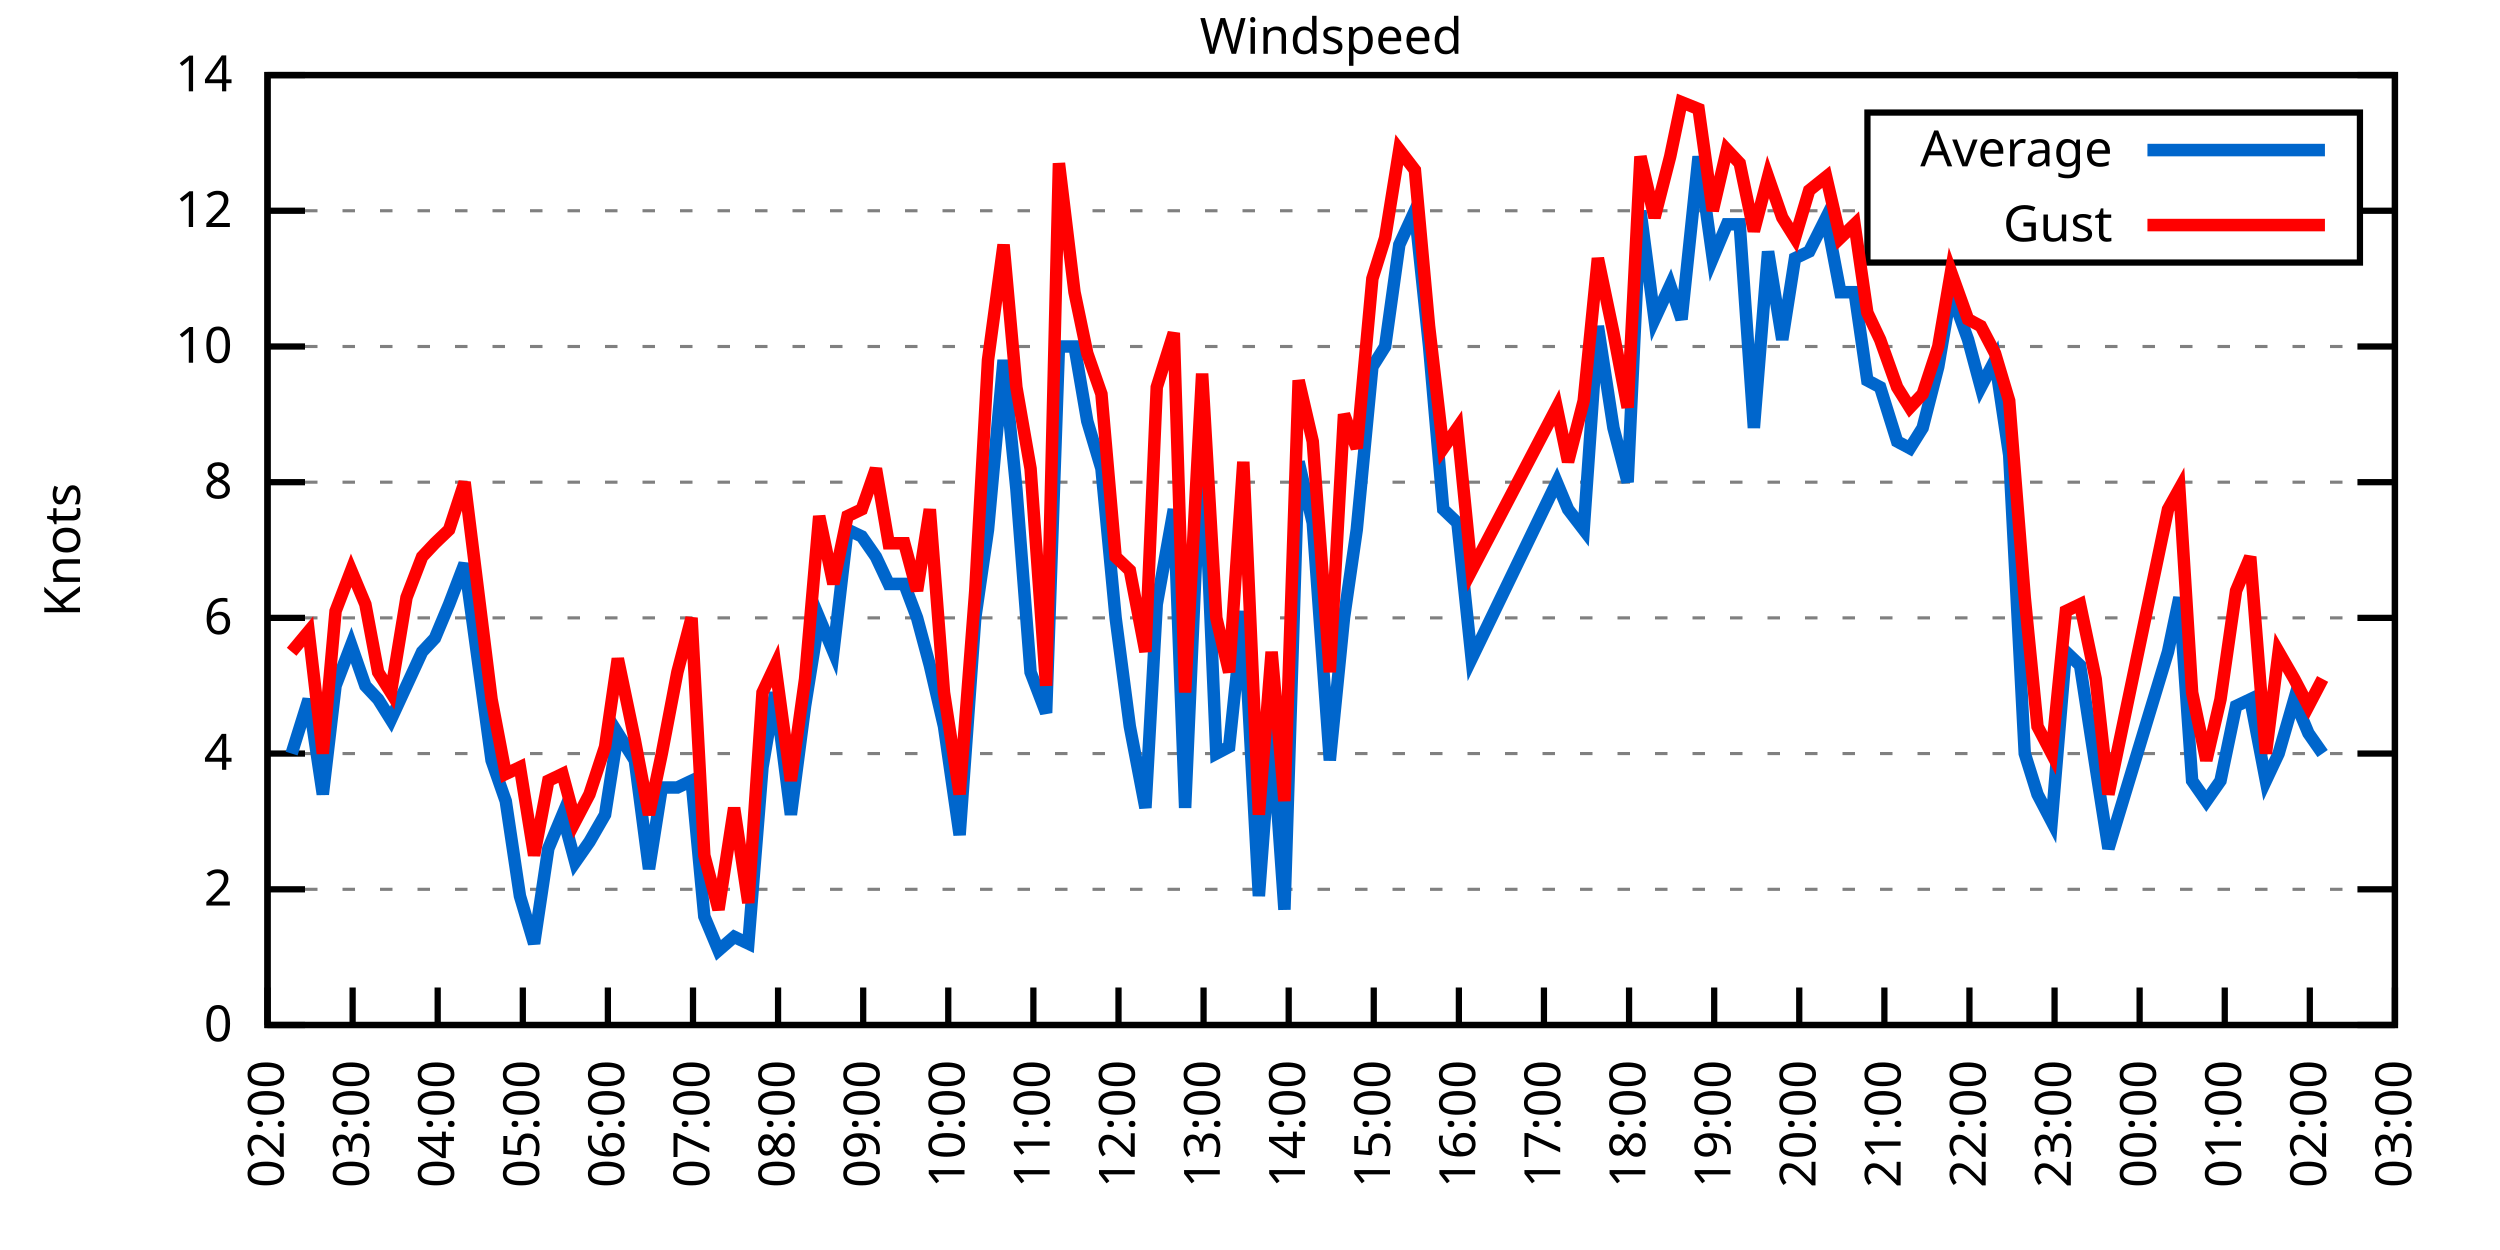
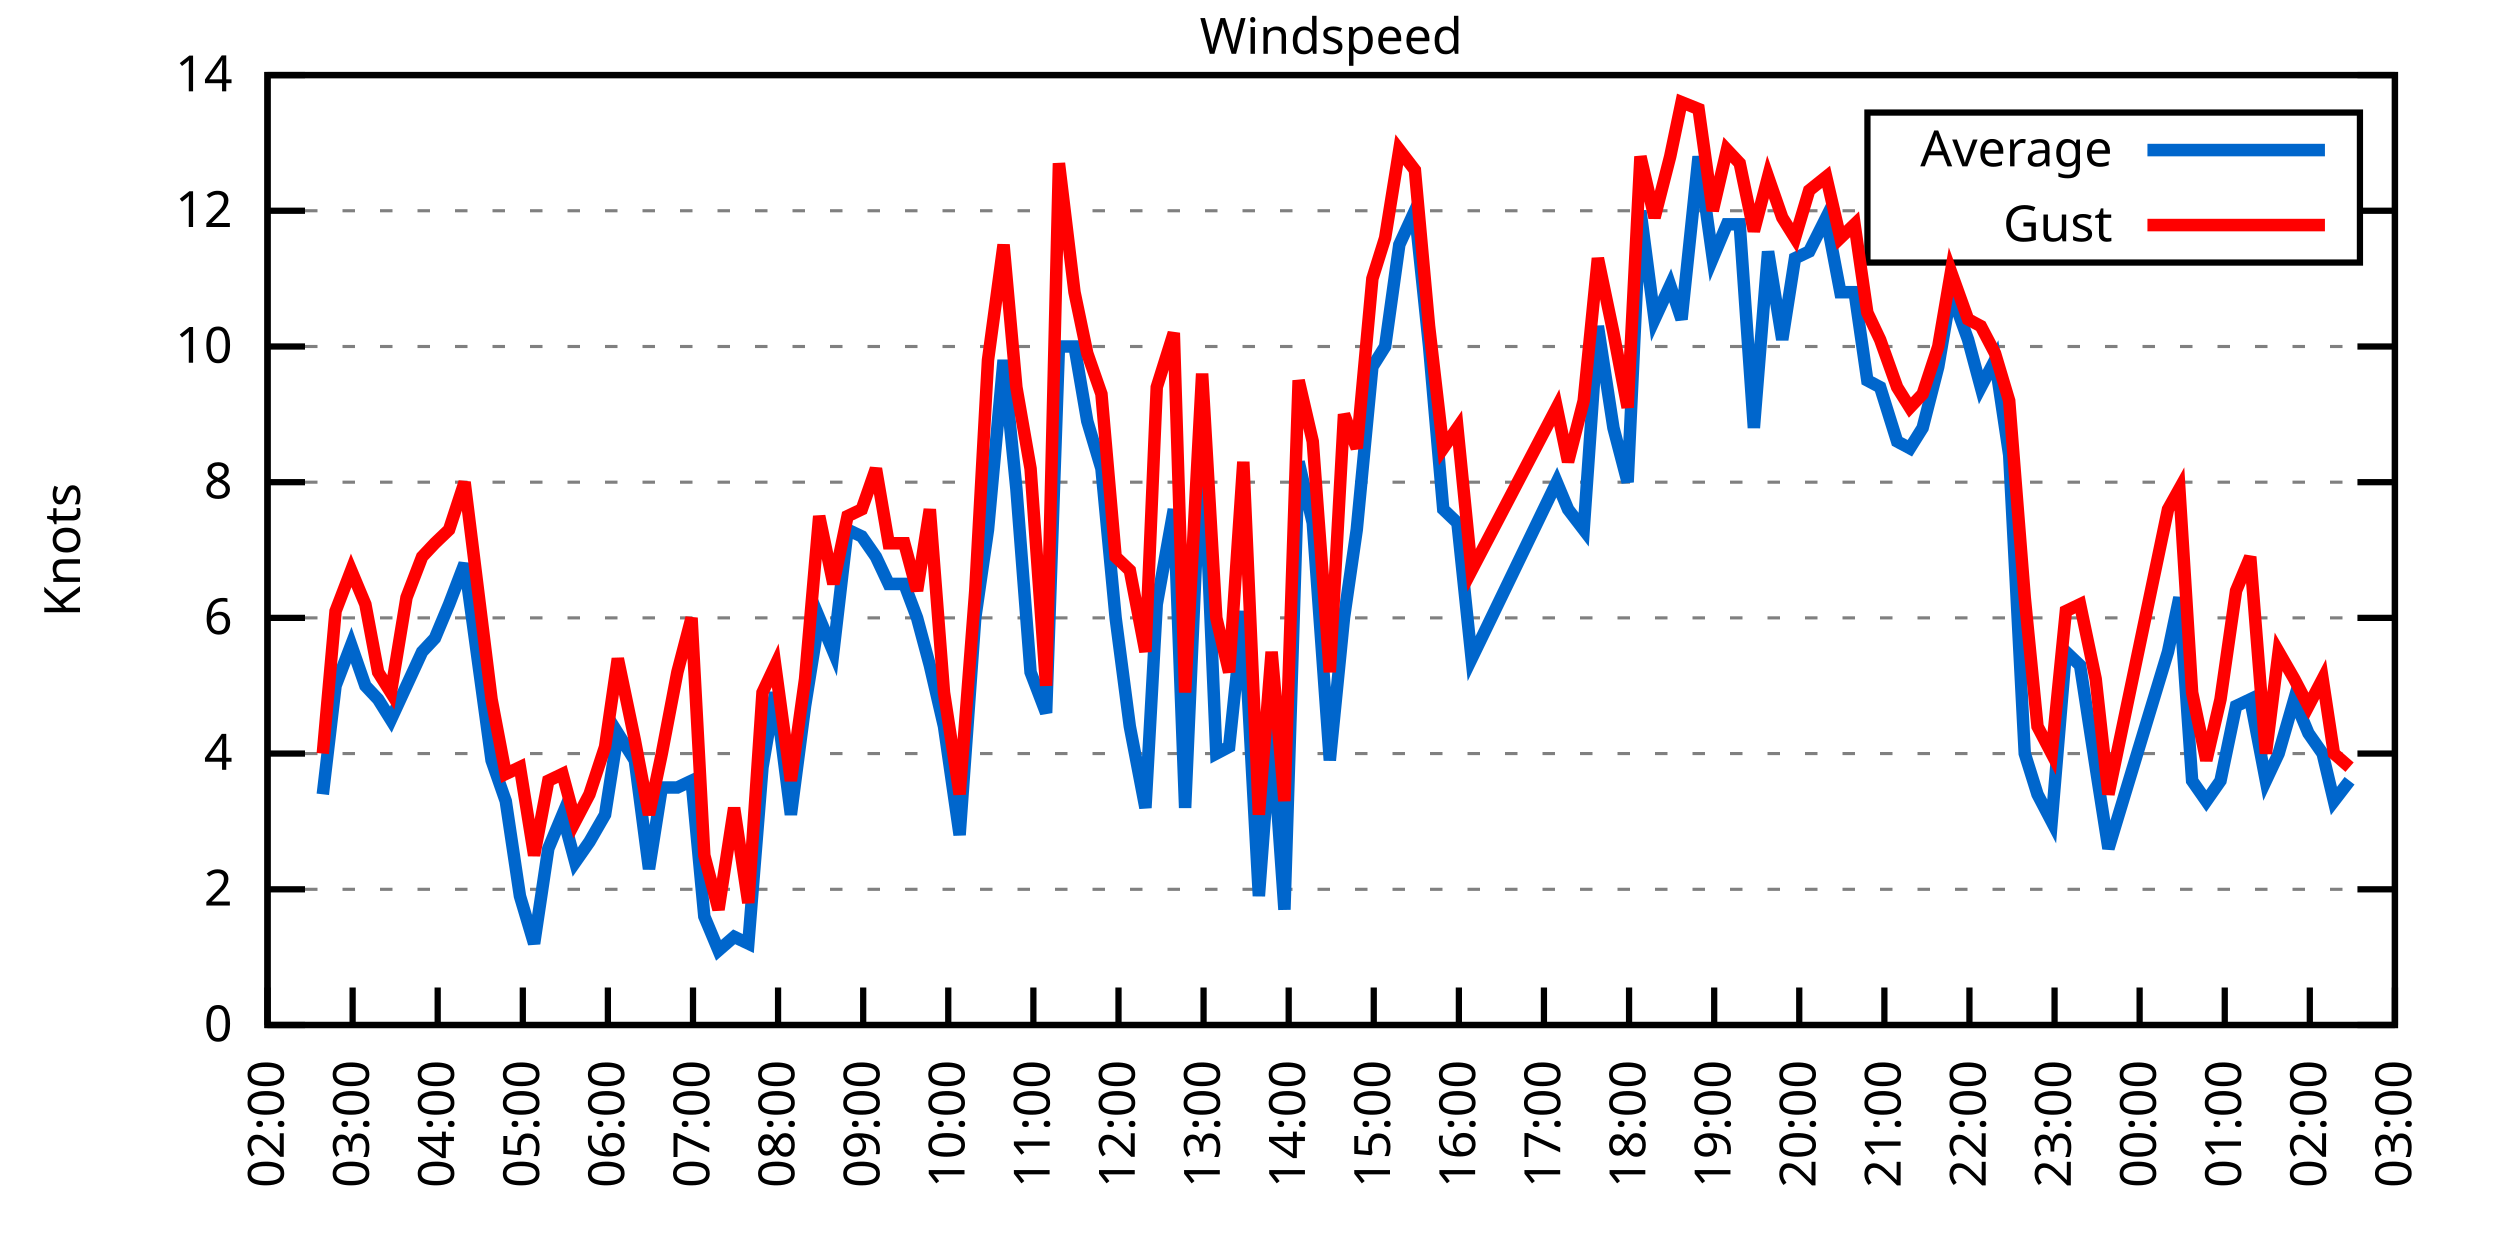
<svg xmlns="http://www.w3.org/2000/svg" xmlns:xlink="http://www.w3.org/1999/xlink" width="400" height="200" viewBox="0 0 400 200">
  <g id="gnuplot_canvas">
    <rect x="0" y="0" width="400" height="200" fill="none" />
    <defs>
      <circle id="gpDot" r="0.5" stroke-width="0.5" stroke="currentColor" />
      <path id="gpPt0" stroke-width="0.333" stroke="currentColor" d="M-1,0 h2 M0,-1 v2" />
      <path id="gpPt1" stroke-width="0.333" stroke="currentColor" d="M-1,-1 L1,1 M1,-1 L-1,1" />
      <path id="gpPt2" stroke-width="0.333" stroke="currentColor" d="M-1,0 L1,0 M0,-1 L0,1 M-1,-1 L1,1 M-1,1 L1,-1" />
      <rect id="gpPt3" stroke-width="0.333" stroke="currentColor" x="-1" y="-1" width="2" height="2" />
      <rect id="gpPt4" stroke-width="0.333" stroke="currentColor" fill="currentColor" x="-1" y="-1" width="2" height="2" />
      <circle id="gpPt5" stroke-width="0.333" stroke="currentColor" cx="0" cy="0" r="1" />
      <use xlink:href="#gpPt5" id="gpPt6" fill="currentColor" stroke="none" />
      <path id="gpPt7" stroke-width="0.333" stroke="currentColor" d="M0,-1.33 L-1.33,0.67 L1.33,0.67 z" />
      <use xlink:href="#gpPt7" id="gpPt8" fill="currentColor" stroke="none" />
      <use xlink:href="#gpPt7" id="gpPt9" stroke="currentColor" transform="rotate(180)" />
      <use xlink:href="#gpPt9" id="gpPt10" fill="currentColor" stroke="none" />
      <use xlink:href="#gpPt3" id="gpPt11" stroke="currentColor" transform="rotate(45)" />
      <use xlink:href="#gpPt11" id="gpPt12" fill="currentColor" stroke="none" />
      <path id="gpPt13" stroke-width="0.333" stroke="currentColor" d="M0,1.330 L1.265,0.411 L0.782,-1.067 L-0.782,-1.076 L-1.265,0.411 z" />
      <use xlink:href="#gpPt13" id="gpPt14" fill="currentColor" stroke="none" />
      <filter id="textbox" filterUnits="objectBoundingBox" x="0" y="0" height="1" width="1">
        <feFlood flood-color="white" flood-opacity="1" result="bgnd" />
        <feComposite in="SourceGraphic" in2="bgnd" operator="atop" />
      </filter>
      <filter id="greybox" filterUnits="objectBoundingBox" x="0" y="0" height="1" width="1">
        <feFlood flood-color="lightgrey" flood-opacity="1" result="grey" />
        <feComposite in="SourceGraphic" in2="grey" operator="atop" />
      </filter>
    </defs>
    <g fill="none" color="white" stroke="currentColor" stroke-width="1.00" stroke-linecap="butt" stroke-linejoin="miter">
</g>
    <g fill="none" color="black" stroke="currentColor" stroke-width="1.00" stroke-linecap="butt" stroke-linejoin="miter">
      <g stroke="none" shape-rendering="crispEdges">
        <polygon fill="rgb(255, 255, 255)" points="42.80,164.00 383.18,164.00 383.18,12.02 42.80,12.02 " />
      </g>
    </g>
    <g fill="none" color="black" stroke="currentColor" stroke-width="1.00" stroke-linecap="butt" stroke-linejoin="miter">
</g>
    <g fill="none" color="black" stroke="black" stroke-width="0.50" stroke-linecap="butt" stroke-linejoin="miter">
</g>
    <g fill="none" color="gray" stroke="currentColor" stroke-width="0.50" stroke-linecap="butt" stroke-linejoin="miter">
      <path stroke="gray" stroke-dasharray="2,4" class="gridline" d="M42.80,164.00 L383.19,164.00  " />
    </g>
    <g fill="none" color="gray" stroke="gray" stroke-width="1.00" stroke-linecap="butt" stroke-linejoin="miter">
</g>
    <g fill="none" color="black" stroke="currentColor" stroke-width="1.00" stroke-linecap="butt" stroke-linejoin="miter">
      <path stroke="black" d="M42.80,164.00 L48.80,164.00 M383.19,164.00 L377.19,164.00  " />
      <g transform="translate(37.20,166.60)" stroke="none" fill="black" font-family="Sans" font-size="8.00" text-anchor="end">
        <text>
          <tspan font-family="Sans"> 0</tspan>
        </text>
      </g>
    </g>
    <g fill="none" color="black" stroke="currentColor" stroke-width="1.00" stroke-linecap="butt" stroke-linejoin="miter">
</g>
    <g fill="none" color="black" stroke="black" stroke-width="0.50" stroke-linecap="butt" stroke-linejoin="miter">
</g>
    <g fill="none" color="gray" stroke="currentColor" stroke-width="0.50" stroke-linecap="butt" stroke-linejoin="miter">
      <path stroke="gray" stroke-dasharray="2,4" class="gridline" d="M42.80,142.29 L383.19,142.29  " />
    </g>
    <g fill="none" color="gray" stroke="gray" stroke-width="1.00" stroke-linecap="butt" stroke-linejoin="miter">
</g>
    <g fill="none" color="black" stroke="currentColor" stroke-width="1.00" stroke-linecap="butt" stroke-linejoin="miter">
      <path stroke="black" d="M42.80,142.29 L48.80,142.29 M383.19,142.29 L377.19,142.29  " />
      <g transform="translate(37.20,144.89)" stroke="none" fill="black" font-family="Sans" font-size="8.00" text-anchor="end">
        <text>
          <tspan font-family="Sans"> 2</tspan>
        </text>
      </g>
    </g>
    <g fill="none" color="black" stroke="currentColor" stroke-width="1.00" stroke-linecap="butt" stroke-linejoin="miter">
</g>
    <g fill="none" color="black" stroke="black" stroke-width="0.50" stroke-linecap="butt" stroke-linejoin="miter">
</g>
    <g fill="none" color="gray" stroke="currentColor" stroke-width="0.50" stroke-linecap="butt" stroke-linejoin="miter">
      <path stroke="gray" stroke-dasharray="2,4" class="gridline" d="M42.80,120.57 L383.19,120.57  " />
    </g>
    <g fill="none" color="gray" stroke="gray" stroke-width="1.00" stroke-linecap="butt" stroke-linejoin="miter">
</g>
    <g fill="none" color="black" stroke="currentColor" stroke-width="1.00" stroke-linecap="butt" stroke-linejoin="miter">
      <path stroke="black" d="M42.80,120.57 L48.80,120.57 M383.19,120.57 L377.19,120.57  " />
      <g transform="translate(37.20,123.17)" stroke="none" fill="black" font-family="Sans" font-size="8.00" text-anchor="end">
        <text>
          <tspan font-family="Sans"> 4</tspan>
        </text>
      </g>
    </g>
    <g fill="none" color="black" stroke="currentColor" stroke-width="1.00" stroke-linecap="butt" stroke-linejoin="miter">
</g>
    <g fill="none" color="black" stroke="black" stroke-width="0.50" stroke-linecap="butt" stroke-linejoin="miter">
</g>
    <g fill="none" color="gray" stroke="currentColor" stroke-width="0.50" stroke-linecap="butt" stroke-linejoin="miter">
      <path stroke="gray" stroke-dasharray="2,4" class="gridline" d="M42.80,98.86 L383.19,98.86  " />
    </g>
    <g fill="none" color="gray" stroke="gray" stroke-width="1.00" stroke-linecap="butt" stroke-linejoin="miter">
</g>
    <g fill="none" color="black" stroke="currentColor" stroke-width="1.00" stroke-linecap="butt" stroke-linejoin="miter">
      <path stroke="black" d="M42.80,98.86 L48.80,98.86 M383.19,98.86 L377.19,98.86  " />
      <g transform="translate(37.20,101.46)" stroke="none" fill="black" font-family="Sans" font-size="8.00" text-anchor="end">
        <text>
          <tspan font-family="Sans"> 6</tspan>
        </text>
      </g>
    </g>
    <g fill="none" color="black" stroke="currentColor" stroke-width="1.00" stroke-linecap="butt" stroke-linejoin="miter">
</g>
    <g fill="none" color="black" stroke="black" stroke-width="0.50" stroke-linecap="butt" stroke-linejoin="miter">
</g>
    <g fill="none" color="gray" stroke="currentColor" stroke-width="0.50" stroke-linecap="butt" stroke-linejoin="miter">
      <path stroke="gray" stroke-dasharray="2,4" class="gridline" d="M42.80,77.15 L383.19,77.15  " />
    </g>
    <g fill="none" color="gray" stroke="gray" stroke-width="1.00" stroke-linecap="butt" stroke-linejoin="miter">
</g>
    <g fill="none" color="black" stroke="currentColor" stroke-width="1.00" stroke-linecap="butt" stroke-linejoin="miter">
      <path stroke="black" d="M42.80,77.15 L48.80,77.15 M383.19,77.15 L377.19,77.15  " />
      <g transform="translate(37.20,79.75)" stroke="none" fill="black" font-family="Sans" font-size="8.00" text-anchor="end">
        <text>
          <tspan font-family="Sans"> 8</tspan>
        </text>
      </g>
    </g>
    <g fill="none" color="black" stroke="currentColor" stroke-width="1.00" stroke-linecap="butt" stroke-linejoin="miter">
</g>
    <g fill="none" color="black" stroke="black" stroke-width="0.50" stroke-linecap="butt" stroke-linejoin="miter">
</g>
    <g fill="none" color="gray" stroke="currentColor" stroke-width="0.50" stroke-linecap="butt" stroke-linejoin="miter">
      <path stroke="gray" stroke-dasharray="2,4" class="gridline" d="M42.80,55.44 L383.19,55.44  " />
    </g>
    <g fill="none" color="gray" stroke="gray" stroke-width="1.00" stroke-linecap="butt" stroke-linejoin="miter">
</g>
    <g fill="none" color="black" stroke="currentColor" stroke-width="1.00" stroke-linecap="butt" stroke-linejoin="miter">
      <path stroke="black" d="M42.80,55.44 L48.80,55.44 M383.19,55.44 L377.19,55.44  " />
      <g transform="translate(37.20,58.04)" stroke="none" fill="black" font-family="Sans" font-size="8.00" text-anchor="end">
        <text>
          <tspan font-family="Sans"> 10</tspan>
        </text>
      </g>
    </g>
    <g fill="none" color="black" stroke="currentColor" stroke-width="1.00" stroke-linecap="butt" stroke-linejoin="miter">
</g>
    <g fill="none" color="black" stroke="black" stroke-width="0.50" stroke-linecap="butt" stroke-linejoin="miter">
</g>
    <g fill="none" color="gray" stroke="currentColor" stroke-width="0.50" stroke-linecap="butt" stroke-linejoin="miter">
      <path stroke="gray" stroke-dasharray="2,4" class="gridline" d="M42.80,33.72 L298.79,33.72 M377.59,33.72 L383.19,33.72  " />
    </g>
    <g fill="none" color="gray" stroke="gray" stroke-width="1.00" stroke-linecap="butt" stroke-linejoin="miter">
</g>
    <g fill="none" color="black" stroke="currentColor" stroke-width="1.00" stroke-linecap="butt" stroke-linejoin="miter">
      <path stroke="black" d="M42.80,33.72 L48.80,33.72 M383.19,33.72 L377.19,33.72  " />
      <g transform="translate(37.20,36.32)" stroke="none" fill="black" font-family="Sans" font-size="8.00" text-anchor="end">
        <text>
          <tspan font-family="Sans"> 12</tspan>
        </text>
      </g>
    </g>
    <g fill="none" color="black" stroke="currentColor" stroke-width="1.00" stroke-linecap="butt" stroke-linejoin="miter">
</g>
    <g fill="none" color="black" stroke="black" stroke-width="0.50" stroke-linecap="butt" stroke-linejoin="miter">
</g>
    <g fill="none" color="gray" stroke="currentColor" stroke-width="0.50" stroke-linecap="butt" stroke-linejoin="miter">
      <path stroke="gray" stroke-dasharray="2,4" class="gridline" d="M42.80,12.01 L383.19,12.01  " />
    </g>
    <g fill="none" color="gray" stroke="gray" stroke-width="1.00" stroke-linecap="butt" stroke-linejoin="miter">
</g>
    <g fill="none" color="black" stroke="currentColor" stroke-width="1.00" stroke-linecap="butt" stroke-linejoin="miter">
      <path stroke="black" d="M42.80,12.01 L48.80,12.01 M383.19,12.01 L377.19,12.01  " />
      <g transform="translate(37.20,14.61)" stroke="none" fill="black" font-family="Sans" font-size="8.00" text-anchor="end">
        <text>
          <tspan font-family="Sans"> 14</tspan>
        </text>
      </g>
    </g>
    <g fill="none" color="black" stroke="currentColor" stroke-width="1.00" stroke-linecap="butt" stroke-linejoin="miter">
      <path stroke="black" d="M42.80,164.00 L42.80,158.00  " />
      <g transform="translate(45.40,169.60) rotate(270.00)" stroke="none" fill="black" font-family="Sans" font-size="8.00" text-anchor="end">
        <text>
          <tspan font-family="Sans">02:00</tspan>
        </text>
      </g>
    </g>
    <g fill="none" color="black" stroke="currentColor" stroke-width="1.00" stroke-linecap="butt" stroke-linejoin="miter">
      <path stroke="black" d="M56.42,164.00 L56.42,158.00  " />
      <g transform="translate(59.02,169.60) rotate(270.00)" stroke="none" fill="black" font-family="Sans" font-size="8.00" text-anchor="end">
        <text>
          <tspan font-family="Sans">03:00</tspan>
        </text>
      </g>
    </g>
    <g fill="none" color="black" stroke="currentColor" stroke-width="1.00" stroke-linecap="butt" stroke-linejoin="miter">
      <path stroke="black" d="M70.03,164.00 L70.03,158.00  " />
      <g transform="translate(72.63,169.60) rotate(270.00)" stroke="none" fill="black" font-family="Sans" font-size="8.00" text-anchor="end">
        <text>
          <tspan font-family="Sans">04:00</tspan>
        </text>
      </g>
    </g>
    <g fill="none" color="black" stroke="currentColor" stroke-width="1.00" stroke-linecap="butt" stroke-linejoin="miter">
      <path stroke="black" d="M83.65,164.00 L83.65,158.00  " />
      <g transform="translate(86.25,169.60) rotate(270.00)" stroke="none" fill="black" font-family="Sans" font-size="8.00" text-anchor="end">
        <text>
          <tspan font-family="Sans">05:00</tspan>
        </text>
      </g>
    </g>
    <g fill="none" color="black" stroke="currentColor" stroke-width="1.00" stroke-linecap="butt" stroke-linejoin="miter">
      <path stroke="black" d="M97.26,164.00 L97.26,158.00  " />
      <g transform="translate(99.86,169.60) rotate(270.00)" stroke="none" fill="black" font-family="Sans" font-size="8.00" text-anchor="end">
        <text>
          <tspan font-family="Sans">06:00</tspan>
        </text>
      </g>
    </g>
    <g fill="none" color="black" stroke="currentColor" stroke-width="1.00" stroke-linecap="butt" stroke-linejoin="miter">
      <path stroke="black" d="M110.88,164.00 L110.88,158.00  " />
      <g transform="translate(113.48,169.60) rotate(270.00)" stroke="none" fill="black" font-family="Sans" font-size="8.00" text-anchor="end">
        <text>
          <tspan font-family="Sans">07:00</tspan>
        </text>
      </g>
    </g>
    <g fill="none" color="black" stroke="currentColor" stroke-width="1.00" stroke-linecap="butt" stroke-linejoin="miter">
      <path stroke="black" d="M124.49,164.00 L124.49,158.00  " />
      <g transform="translate(127.09,169.60) rotate(270.00)" stroke="none" fill="black" font-family="Sans" font-size="8.00" text-anchor="end">
        <text>
          <tspan font-family="Sans">08:00</tspan>
        </text>
      </g>
    </g>
    <g fill="none" color="black" stroke="currentColor" stroke-width="1.00" stroke-linecap="butt" stroke-linejoin="miter">
      <path stroke="black" d="M138.11,164.00 L138.11,158.00  " />
      <g transform="translate(140.71,169.60) rotate(270.00)" stroke="none" fill="black" font-family="Sans" font-size="8.00" text-anchor="end">
        <text>
          <tspan font-family="Sans">09:00</tspan>
        </text>
      </g>
    </g>
    <g fill="none" color="black" stroke="currentColor" stroke-width="1.00" stroke-linecap="butt" stroke-linejoin="miter">
      <path stroke="black" d="M151.72,164.00 L151.72,158.00  " />
      <g transform="translate(154.32,169.60) rotate(270.00)" stroke="none" fill="black" font-family="Sans" font-size="8.00" text-anchor="end">
        <text>
          <tspan font-family="Sans">10:00</tspan>
        </text>
      </g>
    </g>
    <g fill="none" color="black" stroke="currentColor" stroke-width="1.00" stroke-linecap="butt" stroke-linejoin="miter">
      <path stroke="black" d="M165.34,164.00 L165.34,158.00  " />
      <g transform="translate(167.94,169.60) rotate(270.00)" stroke="none" fill="black" font-family="Sans" font-size="8.00" text-anchor="end">
        <text>
          <tspan font-family="Sans">11:00</tspan>
        </text>
      </g>
    </g>
    <g fill="none" color="black" stroke="currentColor" stroke-width="1.00" stroke-linecap="butt" stroke-linejoin="miter">
      <path stroke="black" d="M178.96,164.00 L178.96,158.00  " />
      <g transform="translate(181.56,169.60) rotate(270.00)" stroke="none" fill="black" font-family="Sans" font-size="8.00" text-anchor="end">
        <text>
          <tspan font-family="Sans">12:00</tspan>
        </text>
      </g>
    </g>
    <g fill="none" color="black" stroke="currentColor" stroke-width="1.00" stroke-linecap="butt" stroke-linejoin="miter">
      <path stroke="black" d="M192.57,164.00 L192.57,158.00  " />
      <g transform="translate(195.17,169.60) rotate(270.00)" stroke="none" fill="black" font-family="Sans" font-size="8.00" text-anchor="end">
        <text>
          <tspan font-family="Sans">13:00</tspan>
        </text>
      </g>
    </g>
    <g fill="none" color="black" stroke="currentColor" stroke-width="1.00" stroke-linecap="butt" stroke-linejoin="miter">
      <path stroke="black" d="M206.19,164.00 L206.19,158.00  " />
      <g transform="translate(208.79,169.60) rotate(270.00)" stroke="none" fill="black" font-family="Sans" font-size="8.00" text-anchor="end">
        <text>
          <tspan font-family="Sans">14:00</tspan>
        </text>
      </g>
    </g>
    <g fill="none" color="black" stroke="currentColor" stroke-width="1.00" stroke-linecap="butt" stroke-linejoin="miter">
      <path stroke="black" d="M219.80,164.00 L219.80,158.00  " />
      <g transform="translate(222.40,169.60) rotate(270.00)" stroke="none" fill="black" font-family="Sans" font-size="8.00" text-anchor="end">
        <text>
          <tspan font-family="Sans">15:00</tspan>
        </text>
      </g>
    </g>
    <g fill="none" color="black" stroke="currentColor" stroke-width="1.00" stroke-linecap="butt" stroke-linejoin="miter">
      <path stroke="black" d="M233.42,164.00 L233.42,158.00  " />
      <g transform="translate(236.02,169.60) rotate(270.00)" stroke="none" fill="black" font-family="Sans" font-size="8.00" text-anchor="end">
        <text>
          <tspan font-family="Sans">16:00</tspan>
        </text>
      </g>
    </g>
    <g fill="none" color="black" stroke="currentColor" stroke-width="1.00" stroke-linecap="butt" stroke-linejoin="miter">
      <path stroke="black" d="M247.03,164.00 L247.03,158.00  " />
      <g transform="translate(249.63,169.60) rotate(270.00)" stroke="none" fill="black" font-family="Sans" font-size="8.00" text-anchor="end">
        <text>
          <tspan font-family="Sans">17:00</tspan>
        </text>
      </g>
    </g>
    <g fill="none" color="black" stroke="currentColor" stroke-width="1.00" stroke-linecap="butt" stroke-linejoin="miter">
      <path stroke="black" d="M260.65,164.00 L260.65,158.00  " />
      <g transform="translate(263.25,169.60) rotate(270.00)" stroke="none" fill="black" font-family="Sans" font-size="8.00" text-anchor="end">
        <text>
          <tspan font-family="Sans">18:00</tspan>
        </text>
      </g>
    </g>
    <g fill="none" color="black" stroke="currentColor" stroke-width="1.00" stroke-linecap="butt" stroke-linejoin="miter">
      <path stroke="black" d="M274.27,164.00 L274.27,158.00  " />
      <g transform="translate(276.87,169.60) rotate(270.00)" stroke="none" fill="black" font-family="Sans" font-size="8.00" text-anchor="end">
        <text>
          <tspan font-family="Sans">19:00</tspan>
        </text>
      </g>
    </g>
    <g fill="none" color="black" stroke="currentColor" stroke-width="1.00" stroke-linecap="butt" stroke-linejoin="miter">
      <path stroke="black" d="M287.88,164.00 L287.88,158.00  " />
      <g transform="translate(290.48,169.60) rotate(270.00)" stroke="none" fill="black" font-family="Sans" font-size="8.00" text-anchor="end">
        <text>
          <tspan font-family="Sans">20:00</tspan>
        </text>
      </g>
    </g>
    <g fill="none" color="black" stroke="currentColor" stroke-width="1.00" stroke-linecap="butt" stroke-linejoin="miter">
      <path stroke="black" d="M301.50,164.00 L301.50,158.00  " />
      <g transform="translate(304.10,169.60) rotate(270.00)" stroke="none" fill="black" font-family="Sans" font-size="8.00" text-anchor="end">
        <text>
          <tspan font-family="Sans">21:00</tspan>
        </text>
      </g>
    </g>
    <g fill="none" color="black" stroke="currentColor" stroke-width="1.00" stroke-linecap="butt" stroke-linejoin="miter">
      <path stroke="black" d="M315.11,164.00 L315.11,158.00  " />
      <g transform="translate(317.71,169.60) rotate(270.00)" stroke="none" fill="black" font-family="Sans" font-size="8.00" text-anchor="end">
        <text>
          <tspan font-family="Sans">22:00</tspan>
        </text>
      </g>
    </g>
    <g fill="none" color="black" stroke="currentColor" stroke-width="1.00" stroke-linecap="butt" stroke-linejoin="miter">
      <path stroke="black" d="M328.73,164.00 L328.73,158.00  " />
      <g transform="translate(331.33,169.60) rotate(270.00)" stroke="none" fill="black" font-family="Sans" font-size="8.00" text-anchor="end">
        <text>
          <tspan font-family="Sans">23:00</tspan>
        </text>
      </g>
    </g>
    <g fill="none" color="black" stroke="currentColor" stroke-width="1.00" stroke-linecap="butt" stroke-linejoin="miter">
      <path stroke="black" d="M342.34,164.00 L342.34,158.00  " />
      <g transform="translate(344.94,169.60) rotate(270.00)" stroke="none" fill="black" font-family="Sans" font-size="8.00" text-anchor="end">
        <text>
          <tspan font-family="Sans">00:00</tspan>
        </text>
      </g>
    </g>
    <g fill="none" color="black" stroke="currentColor" stroke-width="1.00" stroke-linecap="butt" stroke-linejoin="miter">
      <path stroke="black" d="M355.96,164.00 L355.96,158.00  " />
      <g transform="translate(358.56,169.60) rotate(270.00)" stroke="none" fill="black" font-family="Sans" font-size="8.00" text-anchor="end">
        <text>
          <tspan font-family="Sans">01:00</tspan>
        </text>
      </g>
    </g>
    <g fill="none" color="black" stroke="currentColor" stroke-width="1.00" stroke-linecap="butt" stroke-linejoin="miter">
      <path stroke="black" d="M369.57,164.00 L369.57,158.00  " />
      <g transform="translate(372.17,169.60) rotate(270.00)" stroke="none" fill="black" font-family="Sans" font-size="8.00" text-anchor="end">
        <text>
          <tspan font-family="Sans">02:00</tspan>
        </text>
      </g>
    </g>
    <g fill="none" color="black" stroke="currentColor" stroke-width="1.00" stroke-linecap="butt" stroke-linejoin="miter">
      <path stroke="black" d="M383.19,164.00 L383.19,158.00  " />
      <g transform="translate(385.79,169.60) rotate(270.00)" stroke="none" fill="black" font-family="Sans" font-size="8.00" text-anchor="end">
        <text>
          <tspan font-family="Sans">03:00</tspan>
        </text>
      </g>
    </g>
    <g fill="none" color="black" stroke="currentColor" stroke-width="1.00" stroke-linecap="butt" stroke-linejoin="miter">
</g>
    <g fill="none" color="black" stroke="currentColor" stroke-width="1.00" stroke-linecap="butt" stroke-linejoin="miter">
      <path stroke="black" d="M42.80,12.01 L42.80,164.00 L383.19,164.00 L383.19,12.01 L42.80,12.01 Z  " />
    </g>
    <g fill="none" color="black" stroke="currentColor" stroke-width="1.00" stroke-linecap="butt" stroke-linejoin="miter">
</g>
    <g fill="none" color="black" stroke="currentColor" stroke-width="1.00" stroke-linecap="butt" stroke-linejoin="miter">
      <path stroke="black" d="M298.79,42.01 L298.79,18.01 L377.59,18.01 L377.59,42.01 L298.79,42.01 Z  " />
    </g>
    <g id="Windspeed_plot_1">
      <g fill="none" color="white" stroke="black" stroke-width="2.00" stroke-linecap="butt" stroke-linejoin="miter">
</g>
      <g fill="none" color="black" stroke="currentColor" stroke-width="2.00" stroke-linecap="butt" stroke-linejoin="miter">
        <g transform="translate(337.99,26.61)" stroke="none" fill="black" font-family="Sans" font-size="8.00" text-anchor="end">
          <text>
            <tspan font-family="Sans">Average</tspan>
          </text>
        </g>
      </g>
      <g fill="none" color="black" stroke="currentColor" stroke-width="2.00" stroke-linecap="butt" stroke-linejoin="miter">
-         <path stroke="rgb(  0, 102, 204)" d="M343.59,24.01 L371.99,24.01 M46.66,120.57 L49.38,111.89 L51.65,127.09 L53.69,109.72 L56.19,103.20 L58.46,109.72   L60.50,111.89 L62.54,115.15 L65.04,109.72 L67.54,104.29 L69.58,102.12 L71.85,96.69 L74.34,90.18 L78.65,121.66   L80.92,128.17 L83.19,143.37 L85.46,150.97 L87.73,135.77 L90.00,130.35 L92.04,137.94 L94.31,134.69 L96.81,130.35   L98.85,117.32 L101.57,121.66 L103.84,139.03 L105.89,126.00 L108.38,126.00 L110.65,124.92 L112.69,146.63 L114.96,152.06   L117.46,149.89 L119.73,150.97 L122.00,122.75 L124.04,110.80 L126.54,130.35 L128.81,112.97 L131.07,98.86 L133.34,104.29   L135.61,84.75 L137.88,85.83 L140.15,89.09 L142.19,93.43 L144.69,93.43 L146.73,98.86 L148.77,106.46 L151.04,116.23   L153.54,133.60 L156.04,98.86 L158.08,84.75 L160.57,57.61 L162.62,78.23 L164.89,107.55 L167.38,114.06 L169.43,55.44   L171.92,55.44 L173.96,67.38 L176.23,74.98 L178.50,98.86 L180.77,116.23 L183.27,129.26 L185.08,96.69 L187.81,81.49   L189.62,129.26 L192.34,67.38 L194.61,120.57 L196.66,119.49 L198.93,97.78 L201.42,143.37 L203.46,116.23 L205.51,145.54   L207.78,73.89 L210.04,83.66 L212.77,121.66 L215.04,98.86 L217.08,84.75 L219.58,58.69 L221.62,55.44 L223.89,39.15   L226.38,33.72 L228.65,55.44 L230.92,81.49 L233.19,83.66 L235.46,105.38 L249.08,77.15 L250.89,81.49 L253.39,84.75   L255.66,52.18 L258.15,68.46 L260.42,77.15 L262.47,33.72 L264.73,51.09 L267.23,45.66 L269.05,51.09 L271.77,25.04   L274.04,41.32 L276.31,35.89 L278.35,35.89 L280.62,68.46 L282.89,40.24 L285.16,54.35 L287.20,41.32 L289.47,40.24   L292.19,34.81 L294.46,46.75 L296.73,46.75 L298.77,60.86 L300.82,61.95 L303.54,70.63 L305.58,71.72 L307.62,68.46   L310.12,58.69 L312.16,46.75 L314.89,54.35 L316.93,61.95 L319.20,57.61 L321.47,72.81 L323.96,120.57 L326.00,127.09   L328.27,131.43 L330.54,104.29 L332.81,106.46 L335.31,122.75 L337.35,135.77 L346.88,104.29 L348.70,95.60 L350.74,124.92   L353.01,128.17 L355.28,124.92 L357.77,112.97 L360.04,111.89 L362.54,124.92 L364.58,120.57 L367.08,111.89 L369.35,117.32   L371.62,120.57  " />
+         <path stroke="rgb(  0, 102, 204)" d="M343.59,24.01 L371.99,24.01 M51.65,127.09 L53.69,109.72 L56.19,103.20 L58.46,109.72 L60.50,111.89 L62.54,115.15   L65.04,109.72 L67.54,104.29 L69.58,102.12 L71.85,96.69 L74.34,90.18 L78.65,121.66 L80.92,128.17 L83.19,143.37   L85.46,150.97 L87.73,135.77 L90.00,130.35 L92.04,137.94 L94.31,134.69 L96.81,130.35 L98.85,117.32 L101.57,121.66   L103.84,139.03 L105.89,126.00 L108.38,126.00 L110.65,124.92 L112.69,146.63 L114.96,152.06 L117.46,149.89 L119.73,150.97   L122.00,122.75 L124.04,110.80 L126.54,130.35 L128.81,112.97 L131.07,98.86 L133.34,104.29 L135.61,84.75 L137.88,85.83   L140.15,89.09 L142.19,93.43 L144.69,93.43 L146.73,98.86 L148.77,106.46 L151.04,116.23 L153.54,133.60 L156.04,98.86   L158.08,84.75 L160.57,57.61 L162.62,78.23 L164.89,107.55 L167.38,114.06 L169.43,55.44 L171.92,55.44 L173.96,67.38   L176.23,74.98 L178.50,98.86 L180.77,116.23 L183.27,129.26 L185.08,96.69 L187.81,81.49 L189.62,129.26 L192.34,67.38   L194.61,120.57 L196.66,119.49 L198.93,97.78 L201.42,143.37 L203.46,116.23 L205.51,145.54 L207.78,73.89 L210.04,83.66   L212.77,121.66 L215.04,98.86 L217.08,84.75 L219.58,58.69 L221.62,55.44 L223.89,39.15 L226.38,33.72 L228.65,55.44   L230.92,81.49 L233.19,83.66 L235.46,105.38 L249.08,77.15 L250.89,81.49 L253.39,84.75 L255.66,52.18 L258.15,68.46   L260.42,77.15 L262.47,33.72 L264.73,51.09 L267.23,45.66 L269.05,51.09 L271.77,25.04 L274.04,41.32 L276.31,35.89   L278.35,35.89 L280.62,68.46 L282.89,40.24 L285.16,54.35 L287.20,41.32 L289.47,40.24 L292.19,34.81 L294.46,46.75   L296.73,46.75 L298.77,60.86 L300.82,61.95 L303.54,70.63 L305.58,71.72 L307.62,68.46 L310.12,58.69 L312.16,46.75   L314.89,54.35 L316.93,61.95 L319.20,57.61 L321.47,72.81 L323.96,120.57 L326.00,127.09 L328.27,131.43 L330.54,104.29   L332.81,106.46 L335.31,122.75 L337.35,135.77 L346.88,104.29 L348.70,95.60 L350.74,124.92 L353.01,128.17 L355.28,124.92   L357.77,112.97 L360.04,111.89 L362.54,124.92 L364.58,120.57 L367.08,111.89 L369.35,117.32 L371.62,120.57 L373.43,128.17   L375.93,124.92  " />
      </g>
    </g>
    <g id="Windspeed_plot_2">
      <g fill="none" color="black" stroke="currentColor" stroke-width="2.00" stroke-linecap="butt" stroke-linejoin="miter">
        <g transform="translate(337.99,38.61)" stroke="none" fill="black" font-family="Sans" font-size="8.00" text-anchor="end">
          <text>
            <tspan font-family="Sans">Gust</tspan>
          </text>
        </g>
      </g>
      <g fill="none" color="black" stroke="currentColor" stroke-width="2.00" stroke-linecap="butt" stroke-linejoin="miter">
-         <path stroke="rgb(255,   0,   0)" d="M343.59,36.01 L371.99,36.01 M46.66,104.29 L49.38,101.03 L51.65,120.57 L53.69,97.78 L56.19,91.26 L58.46,96.69   L60.50,107.55 L62.54,110.80 L65.04,95.60 L67.54,89.09 L69.58,86.92 L71.85,84.75 L74.34,77.15 L78.65,111.89   L80.92,123.83 L83.19,122.75 L85.46,136.86 L87.73,124.92 L90.00,123.83 L92.04,131.43 L94.31,127.09 L96.81,119.49   L98.85,105.38 L101.57,118.40 L103.84,130.35 L105.89,120.57 L108.38,107.55 L110.65,98.86 L112.69,136.86 L114.96,145.54   L117.46,129.26 L119.73,144.46 L122.00,110.80 L124.04,106.46 L126.54,124.92 L128.81,108.63 L131.07,82.58 L133.34,93.43   L135.61,82.58 L137.88,81.49 L140.15,74.98 L142.19,86.92 L144.69,86.92 L146.73,94.52 L148.77,81.49 L151.04,110.80   L153.54,127.09 L156.04,94.52 L158.08,57.61 L160.57,39.15 L162.62,61.95 L164.89,74.98 L167.38,109.72 L169.43,26.12   L171.92,46.75 L173.96,56.52 L176.23,63.04 L178.50,89.09 L180.77,91.26 L183.27,104.29 L185.08,61.95 L187.81,53.26   L189.62,110.80 L192.34,59.78 L194.61,98.86 L196.66,107.55 L198.93,73.89 L201.42,130.35 L203.46,104.29 L205.51,128.17   L207.78,60.86 L210.04,70.63 L212.77,107.55 L215.04,66.29 L217.08,71.72 L219.58,44.58 L221.62,38.07 L223.89,23.95   L226.38,27.21 L228.65,52.18 L230.92,71.72 L233.19,68.46 L235.46,91.26 L249.08,65.21 L250.89,73.89 L253.39,64.12   L255.66,41.32 L258.15,53.26 L260.42,65.21 L262.47,25.04 L264.73,34.81 L267.23,25.04 L269.05,16.35 L271.77,17.44   L274.04,33.72 L276.31,23.95 L278.35,26.12 L280.62,36.98 L282.89,28.29 L285.16,34.81 L287.20,38.07 L289.47,30.47   L292.19,28.29 L294.46,38.07 L296.73,35.89 L298.77,50.01 L300.82,54.35 L303.54,61.95 L305.58,65.21 L307.62,63.04   L310.12,55.44 L312.16,43.49 L314.89,51.09 L316.93,52.18 L319.20,56.52 L321.47,64.12 L323.96,95.60 L326.00,116.23   L328.27,120.57 L330.54,97.78 L332.81,96.69 L335.31,108.63 L337.35,127.09 L346.88,81.49 L348.70,78.23 L350.74,110.80   L353.01,121.66 L355.28,111.89 L357.77,94.52 L360.04,89.09 L362.54,120.57 L364.58,104.29 L367.08,108.63 L369.35,112.97   L371.62,108.63  " />
+         <path stroke="rgb(255,   0,   0)" d="M343.59,36.01 L371.99,36.01 M51.65,120.57 L53.69,97.78 L56.19,91.26 L58.46,96.69 L60.50,107.55 L62.54,110.80   L65.04,95.60 L67.54,89.09 L69.58,86.92 L71.85,84.75 L74.34,77.15 L78.65,111.89 L80.92,123.83 L83.19,122.75   L85.46,136.86 L87.73,124.92 L90.00,123.83 L92.04,131.43 L94.31,127.09 L96.81,119.49 L98.85,105.38 L101.57,118.40   L103.84,130.35 L105.89,120.57 L108.38,107.55 L110.65,98.86 L112.69,136.86 L114.96,145.54 L117.46,129.26 L119.73,144.46   L122.00,110.80 L124.04,106.46 L126.54,124.92 L128.81,108.63 L131.07,82.58 L133.34,93.43 L135.61,82.58 L137.88,81.49   L140.15,74.98 L142.19,86.92 L144.69,86.92 L146.73,94.52 L148.77,81.49 L151.04,110.80 L153.54,127.09 L156.04,94.52   L158.08,57.61 L160.57,39.15 L162.62,61.95 L164.89,74.98 L167.38,109.72 L169.43,26.12 L171.92,46.75 L173.96,56.52   L176.23,63.04 L178.50,89.09 L180.77,91.26 L183.27,104.29 L185.08,61.95 L187.81,53.26 L189.62,110.80 L192.34,59.78   L194.61,98.86 L196.66,107.55 L198.93,73.89 L201.42,130.35 L203.46,104.29 L205.51,128.17 L207.78,60.86 L210.04,70.63   L212.77,107.55 L215.04,66.29 L217.08,71.72 L219.58,44.58 L221.62,38.07 L223.89,23.95 L226.38,27.21 L228.65,52.18   L230.92,71.72 L233.19,68.46 L235.46,91.26 L249.08,65.21 L250.89,73.89 L253.39,64.12 L255.66,41.32 L258.15,53.26   L260.42,65.21 L262.47,25.04 L264.73,34.81 L267.23,25.04 L269.05,16.35 L271.77,17.44 L274.04,33.72 L276.31,23.95   L278.35,26.12 L280.62,36.98 L282.89,28.29 L285.16,34.81 L287.20,38.07 L289.47,30.47 L292.19,28.29 L294.46,38.07   L296.73,35.89 L298.77,50.01 L300.82,54.35 L303.54,61.95 L305.58,65.21 L307.62,63.04 L310.12,55.44 L312.16,43.49   L314.89,51.09 L316.93,52.18 L319.20,56.52 L321.47,64.12 L323.96,95.60 L326.00,116.23 L328.27,120.57 L330.54,97.78   L332.81,96.69 L335.31,108.63 L337.35,127.09 L346.88,81.49 L348.70,78.23 L350.74,110.80 L353.01,121.66 L355.28,111.89   L357.77,94.52 L360.04,89.09 L362.54,120.57 L364.58,104.29 L367.08,108.63 L369.35,112.97 L371.62,108.63 L373.43,120.57   L375.93,122.75  " />
      </g>
    </g>
    <g fill="none" color="black" stroke="currentColor" stroke-width="2.00" stroke-linecap="butt" stroke-linejoin="miter">
</g>
    <g fill="none" color="black" stroke="black" stroke-width="1.00" stroke-linecap="butt" stroke-linejoin="miter">
</g>
    <g fill="none" color="black" stroke="currentColor" stroke-width="1.00" stroke-linecap="butt" stroke-linejoin="miter">
      <path stroke="black" d="M42.80,12.01 L42.80,164.00 L383.19,164.00 L383.19,12.01 L42.80,12.01 Z  " />
      <g transform="translate(12.80,88.01) rotate(270.00)" stroke="none" fill="black" font-family="Sans" font-size="8.00" text-anchor="middle">
        <text>
          <tspan font-family="Sans">Knots</tspan>
        </text>
      </g>
    </g>
    <g fill="none" color="black" stroke="currentColor" stroke-width="1.00" stroke-linecap="butt" stroke-linejoin="miter">
</g>
    <g fill="none" color="black" stroke="currentColor" stroke-width="1.00" stroke-linecap="butt" stroke-linejoin="miter">
      <g transform="translate(212.99,8.61)" stroke="none" fill="black" font-family="Sans" font-size="8.00" text-anchor="middle">
        <text>
          <tspan font-family="Sans">Windspeed</tspan>
        </text>
      </g>
    </g>
    <g fill="none" color="black" stroke="currentColor" stroke-width="1.00" stroke-linecap="butt" stroke-linejoin="miter">
</g>
  </g>
</svg>
